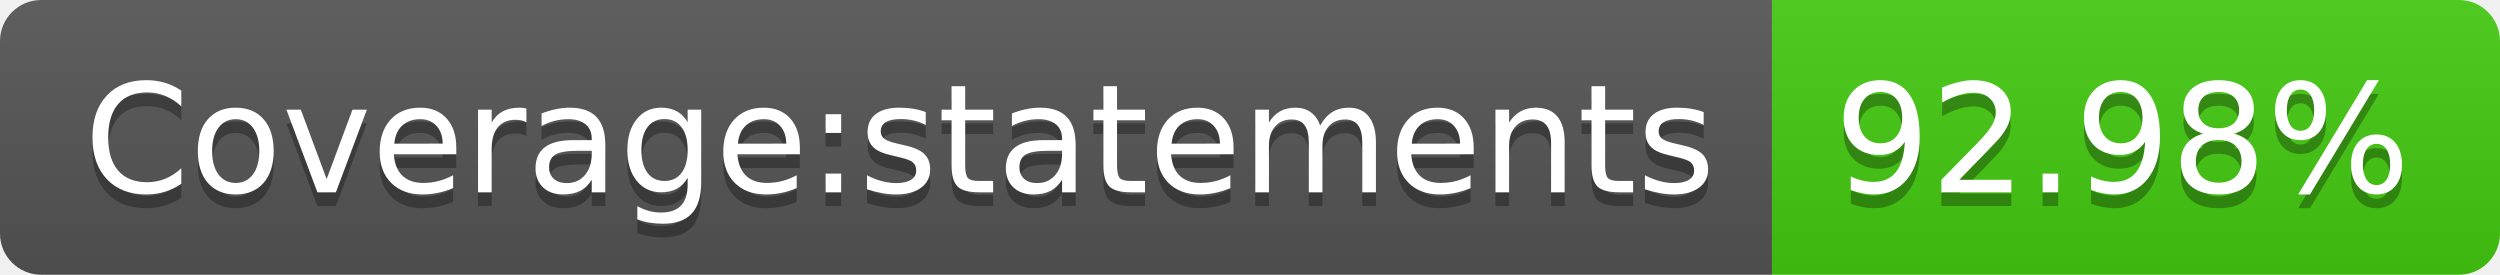
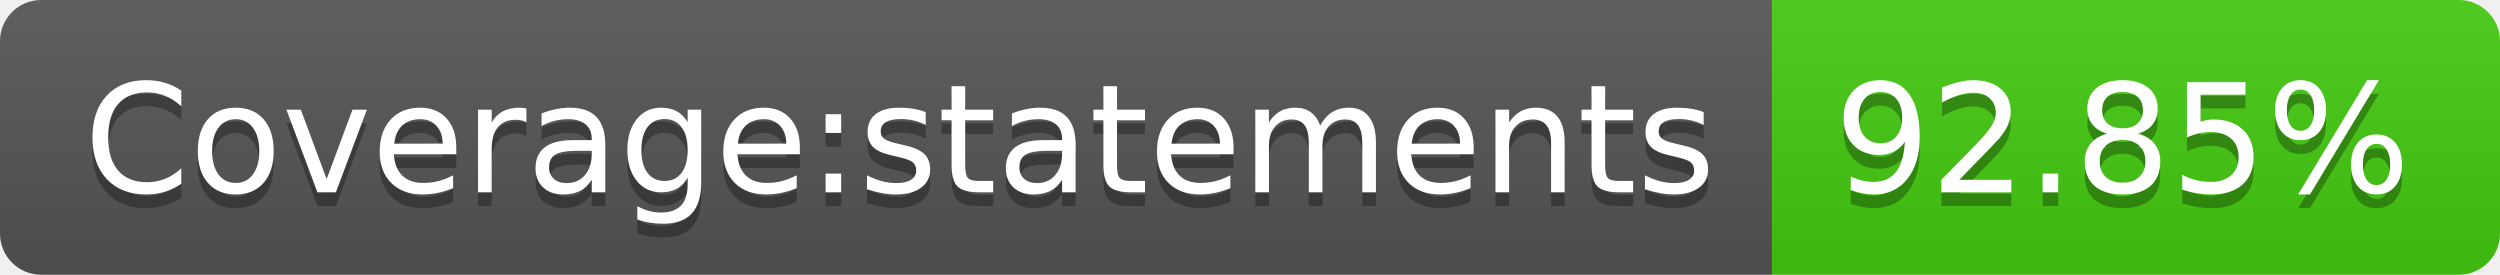
- <svg xmlns="http://www.w3.org/2000/svg" width="182" height="20" role="img" aria-label="Coverage:statements: 92.98%">
+ <svg xmlns="http://www.w3.org/2000/svg" width="182" height="20" role="img" aria-label="Coverage:statements: 92.85%">
  <linearGradient id="s" x2="0" y2="100%">
    <stop offset="0" stop-color="#bbb" stop-opacity=".1" />
    <stop offset="1" stop-opacity=".1" />
  </linearGradient>
  <clipPath id="r">
    <rect width="182" height="20" rx="3" fill="#fff" />
  </clipPath>
  <g clip-path="url(#r)">
    <rect width="129" height="20" fill="#555" />
    <rect x="129" width="53" height="20" fill="#4c1" />
    <rect width="182" height="20" fill="url(#s)" />
  </g>
  <g fill="#fff" text-anchor="middle" font-family="Verdana,Geneva,DejaVu Sans,sans-serif" text-rendering="geometricPrecision" font-size="110">
    <text aria-hidden="true" x="655" y="150" fill="#010101" fill-opacity=".3" transform="scale(.1)" textLength="1190">Coverage:statements</text>
    <text x="655" y="140" transform="scale(.1)" fill="#fff" textLength="1190">Coverage:statements</text>
-     <text aria-hidden="true" x="1545" y="150" fill="#010101" fill-opacity=".3" transform="scale(.1)" textLength="430">92.98%</text>
-     <text x="1545" y="140" transform="scale(.1)" fill="#fff" textLength="430">92.98%</text>
+     <text aria-hidden="true" x="1545" y="150" fill="#010101" fill-opacity=".3" transform="scale(.1)" textLength="430">92.85%</text>
+     <text x="1545" y="140" transform="scale(.1)" fill="#fff" textLength="430">92.85%</text>
  </g>
</svg>
